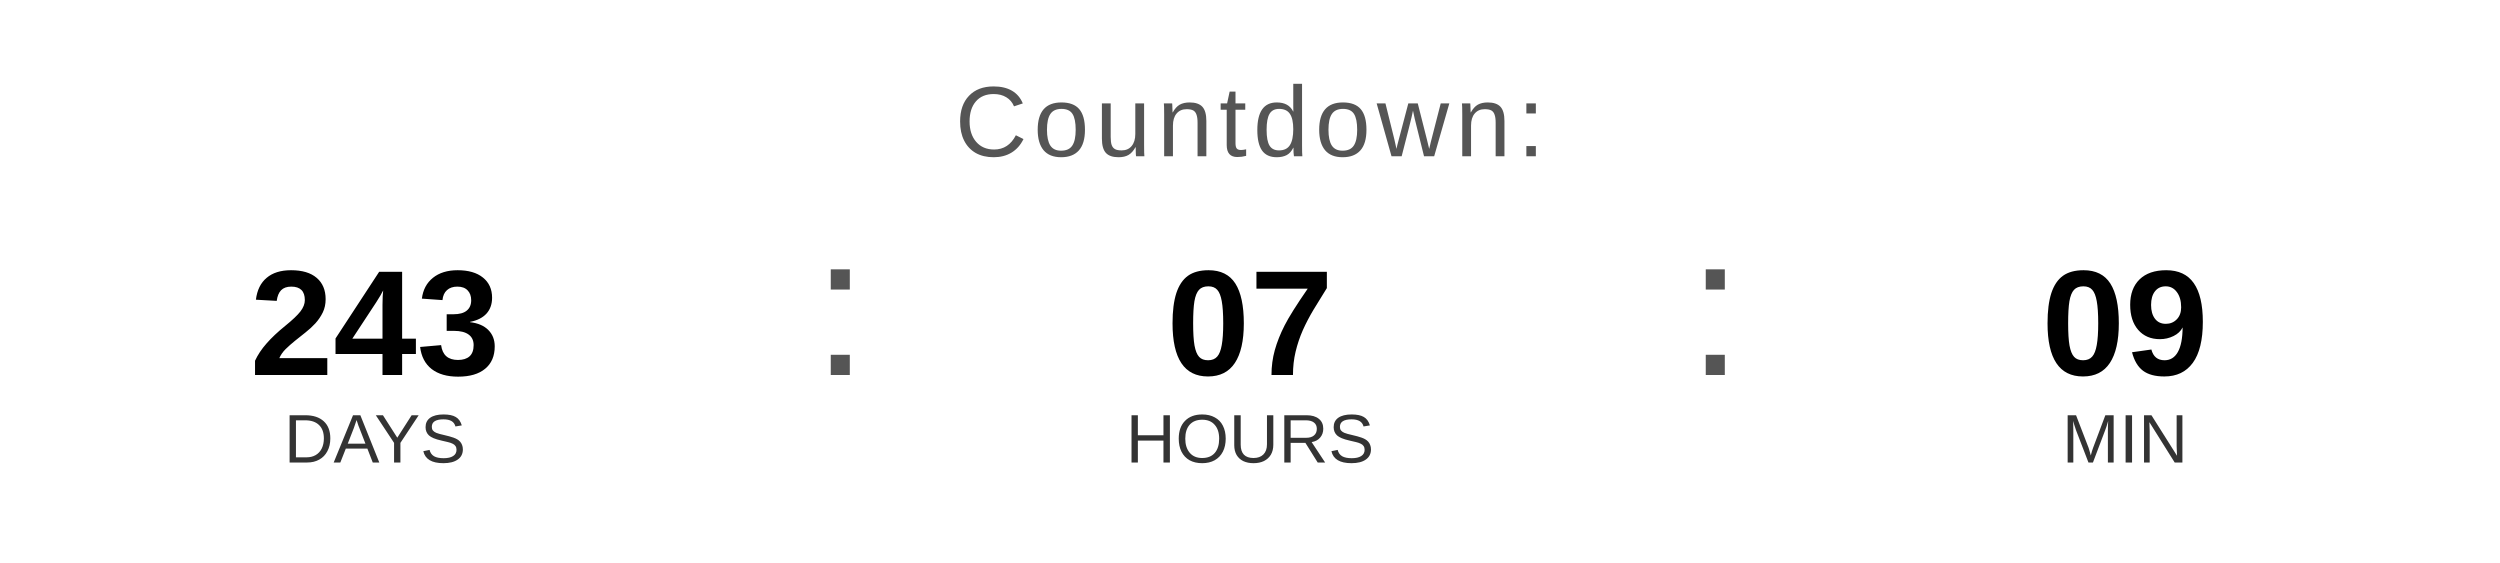
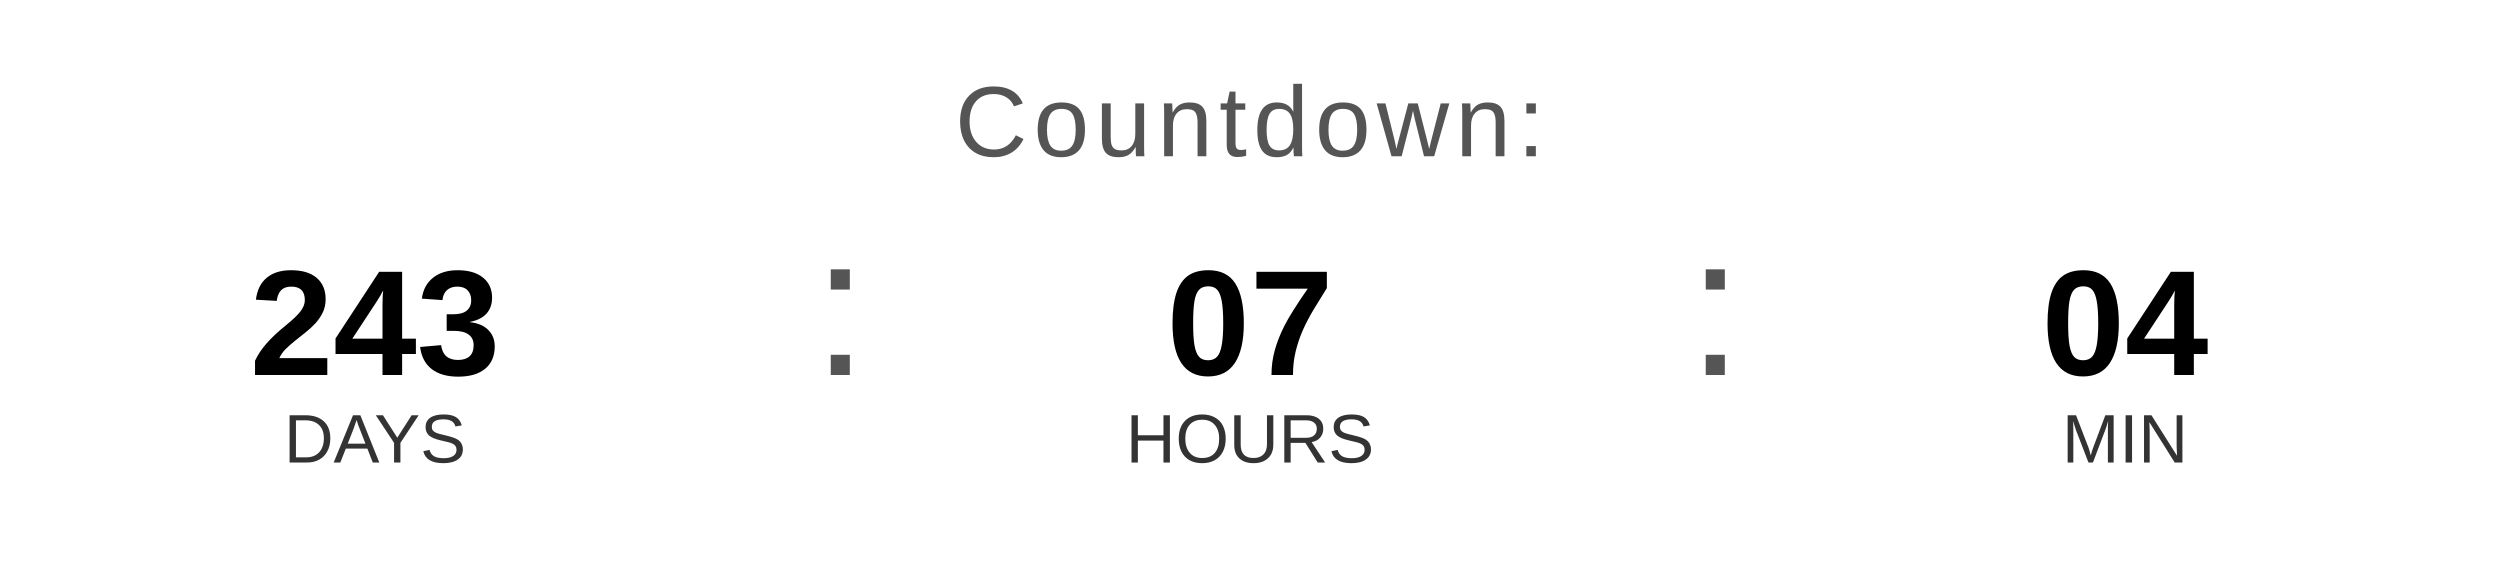
<svg xmlns="http://www.w3.org/2000/svg" width="400" height="90" viewBox="0 0 400 90">
  <text x="200" y="25" font-family="Arial, Helvetica, sans-serif" font-size="16" fill="#555555" text-anchor="middle" letter-spacing="1">
    Countdown:
  </text>
  <text x="60" y="60" font-family="Arial, Helvetica, sans-serif" font-size="24" font-weight="bold" fill="#000000" text-anchor="middle">243</text>
  <text x="60" y="74" font-family="Arial, Helvetica, sans-serif" font-size="11" fill="#333333" text-anchor="middle">DAYS</text>
  <text x="130" y="60" font-family="Arial, sans-serif" font-size="32" fill="#555555">:</text>
  <text x="200" y="60" font-family="Arial, Helvetica, sans-serif" font-size="24" font-weight="bold" fill="#000000" text-anchor="middle">07</text>
  <text x="200" y="74" font-family="Arial, Helvetica, sans-serif" font-size="11" fill="#333333" text-anchor="middle">HOURS</text>
  <text x="270" y="60" font-family="Arial, sans-serif" font-size="32" fill="#555555">:</text>
-   <text x="340" y="60" font-family="Arial, Helvetica, sans-serif" font-size="24" font-weight="bold" fill="#000000" text-anchor="middle">09</text>
+   <text x="340" y="60" font-family="Arial, Helvetica, sans-serif" font-size="24" font-weight="bold" fill="#000000" text-anchor="middle">04</text>
  <text x="340" y="74" font-family="Arial, Helvetica, sans-serif" font-size="11" fill="#333333" text-anchor="middle">MIN</text>
</svg>
